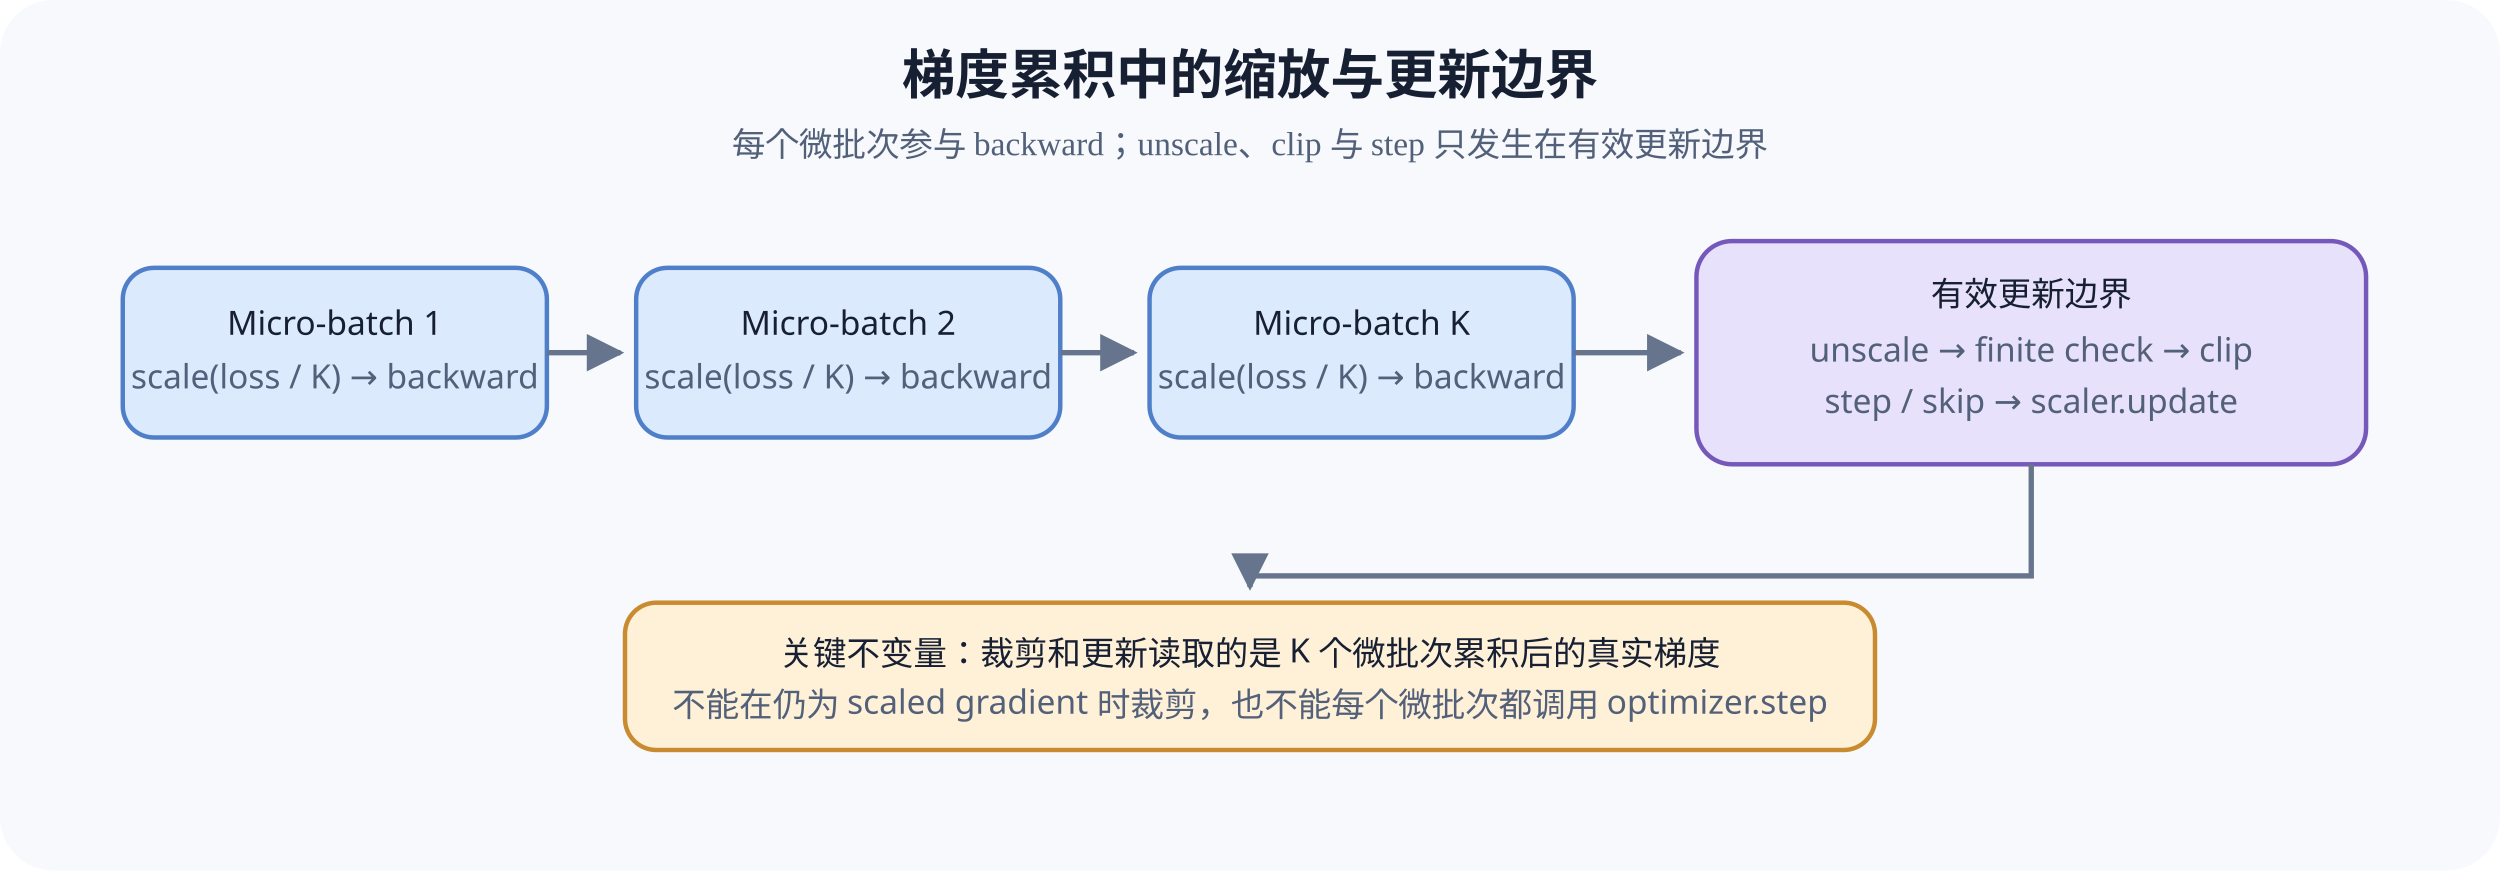
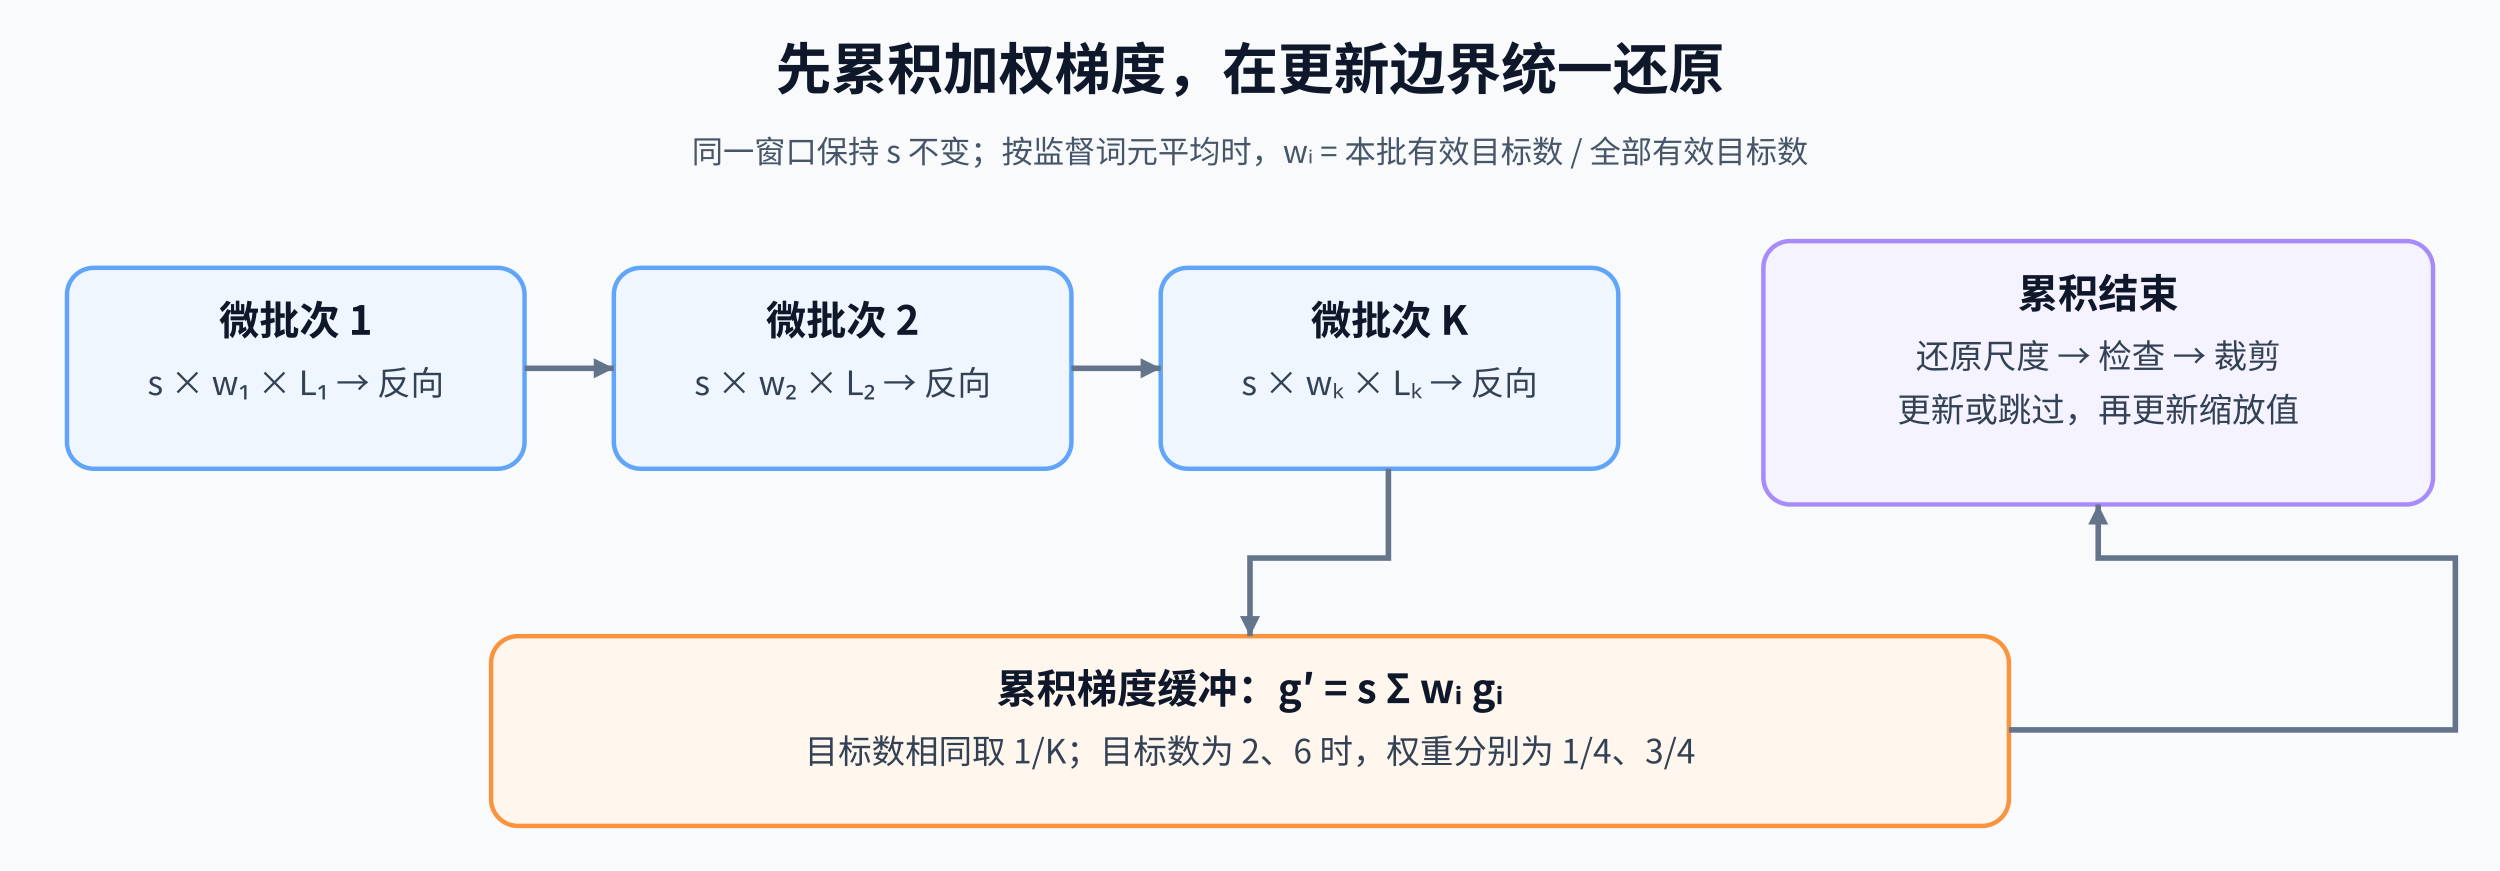
- <svg xmlns="http://www.w3.org/2000/svg" width="1120" height="390" viewBox="0 0 1120 390">
-   <rect width="1120" height="390" rx="24" fill="#f7f9fc" />
-   <text x="560" y="42" text-anchor="middle" font-size="24" font-weight="700" fill="#172033">梯度累积中的缩放与更新边界</text>
-   <text x="560" y="70" text-anchor="middle" font-size="15" fill="#526079">每个微批次参与 backward；unscale、clip 与 step 只发生在有效更新边界</text>
-   <g font-family="sans-serif" font-size="15" text-anchor="middle">
-     <rect x="55" y="120" width="190" height="76" rx="14" fill="#dceafe" stroke="#4f7fc9" stroke-width="2" />
-     <text x="150" y="150" fill="#172033">Micro-batch 1</text>
-     <text x="150" y="174" fill="#526079">scale(loss / K) → backward</text>
-     <rect x="285" y="120" width="190" height="76" rx="14" fill="#dceafe" stroke="#4f7fc9" stroke-width="2" />
-     <text x="380" y="150" fill="#172033">Micro-batch 2</text>
-     <text x="380" y="174" fill="#526079">scale(loss / K) → backward</text>
-     <rect x="515" y="120" width="190" height="76" rx="14" fill="#dceafe" stroke="#4f7fc9" stroke-width="2" />
-     <text x="610" y="150" fill="#172033">Micro-batch K</text>
-     <text x="610" y="174" fill="#526079">scale(loss / K) → backward</text>
-     <rect x="760" y="108" width="300" height="100" rx="16" fill="#e8e1fb" stroke="#7658bb" stroke-width="2" />
-     <text x="910" y="137" fill="#172033">有效更新边界</text>
-     <text x="910" y="162" fill="#526079">unscale → finite check → clip</text>
-     <text x="910" y="185" fill="#526079">step / skip → scaler.update</text>
-     <rect x="280" y="270" width="560" height="66" rx="14" fill="#fff1d8" stroke="#c98b2f" stroke-width="2" />
-     <text x="560" y="298" fill="#172033">关键不变量：裁剪和更新读取的是 K 个微批次累积后的真实梯度</text>
-     <text x="560" y="321" fill="#526079">不能在仍为 scaled gradient 时裁剪，也不能每个微批次都调用 optimizer.step</text>
-   </g>
-   <g stroke="#66758d" stroke-width="2.4" fill="none" marker-end="url(#arrow)">
-     <path d="M245 158H278" />
-     <path d="M475 158H508" />
-     <path d="M705 158H753" />
-     <path d="M910 208V258H560V263" />
-   </g>
+ <svg xmlns="http://www.w3.org/2000/svg" width="1120" height="390" viewBox="0 0 1120 390" role="img" aria-labelledby="title desc">
  <defs>
-     <marker id="arrow" viewBox="0 0 10 10" refX="9" refY="5" markerWidth="7" markerHeight="7" orient="auto-start-reverse">
-       <path d="M0 0L10 5L0 10Z" fill="#66758d" />
+     <style>text{font-family:"Noto Sans CJK SC","Microsoft YaHei",sans-serif;fill:#0f172a;font-weight:400}.title{font-size:25px;font-weight:700}.h{font-size:18px;font-weight:700}.b{font-size:15px;fill:#334155}.small{font-size:14px;fill:#475569}.flow{fill:none;stroke:#64748b;stroke-width:2.5;marker-end:url(#arrow)}</style>
+     <marker id="arrow" markerWidth="9" markerHeight="9" refX="9" refY="4.5" orient="auto" markerUnits="userSpaceOnUse">
+       <path d="M0 0 L9 4.5 L0 9 Z" fill="#64748b" />
    </marker>
  </defs>
+   <rect width="1120" height="390" fill="#f8fafc" />
+   <text x="560" y="40" text-anchor="middle" class="title">先累积加权梯度，在更新边界统一还原</text>
+   <text x="560" y="73" text-anchor="middle" class="small">同一窗口保持 s 不变；按监督词元平均时，wᵢ = 本批有效目标数 / 全部有效目标数</text>
+   <rect x="30" y="120" width="205" height="90" rx="12" fill="#eff6ff" stroke="#60a5fa" stroke-width="2" />
+   <text x="132.5" y="150" text-anchor="middle" class="h">微批次 1</text>
+   <text x="132.5" y="177" text-anchor="middle" class="b">s × w₁ × L₁ → 反向</text>
+   <rect x="275" y="120" width="205" height="90" rx="12" fill="#eff6ff" stroke="#60a5fa" stroke-width="2" />
+   <text x="377.5" y="150" text-anchor="middle" class="h">微批次 2</text>
+   <text x="377.5" y="177" text-anchor="middle" class="b">s × w₂ × L₂ → 反向</text>
+   <rect x="520" y="120" width="205" height="90" rx="12" fill="#eff6ff" stroke="#60a5fa" stroke-width="2" />
+   <text x="622.5" y="150" text-anchor="middle" class="h">微批次 K</text>
+   <text x="622.5" y="177" text-anchor="middle" class="b">s × wₖ × Lₖ → 反向</text>
+   <rect x="790" y="108" width="300" height="118" rx="12" fill="#f5f3ff" stroke="#a78bfa" stroke-width="2" />
+   <text x="940" y="138" text-anchor="middle" class="h">累积结束</text>
+   <text x="940" y="165" text-anchor="middle" class="b">还原尺度 → 检查 → 裁剪</text>
+   <text x="940" y="189" text-anchor="middle" class="b">更新或跳过，再更新缩放值</text>
+   <path class="flow" d="M235 165 H275" />
+   <path class="flow" d="M480 165 H520" />
+   <rect x="220" y="285" width="680" height="85" rx="12" fill="#fff7ed" stroke="#fb923c" stroke-width="2" />
+   <text x="560" y="315" text-anchor="middle" class="h">累积梯度缓冲：g′ = s Σ wᵢ gᵢ</text>
+   <text x="560" y="342" text-anchor="middle" class="b">目标数相同取 1/K；目标数为 2、6 时，权重分别为 1/4、3/4</text>
+   <path class="flow" d="M622 210 V250 H560 V285" />
+   <path class="flow" d="M900 327 H1100 V250 H940 V226" />
</svg>
